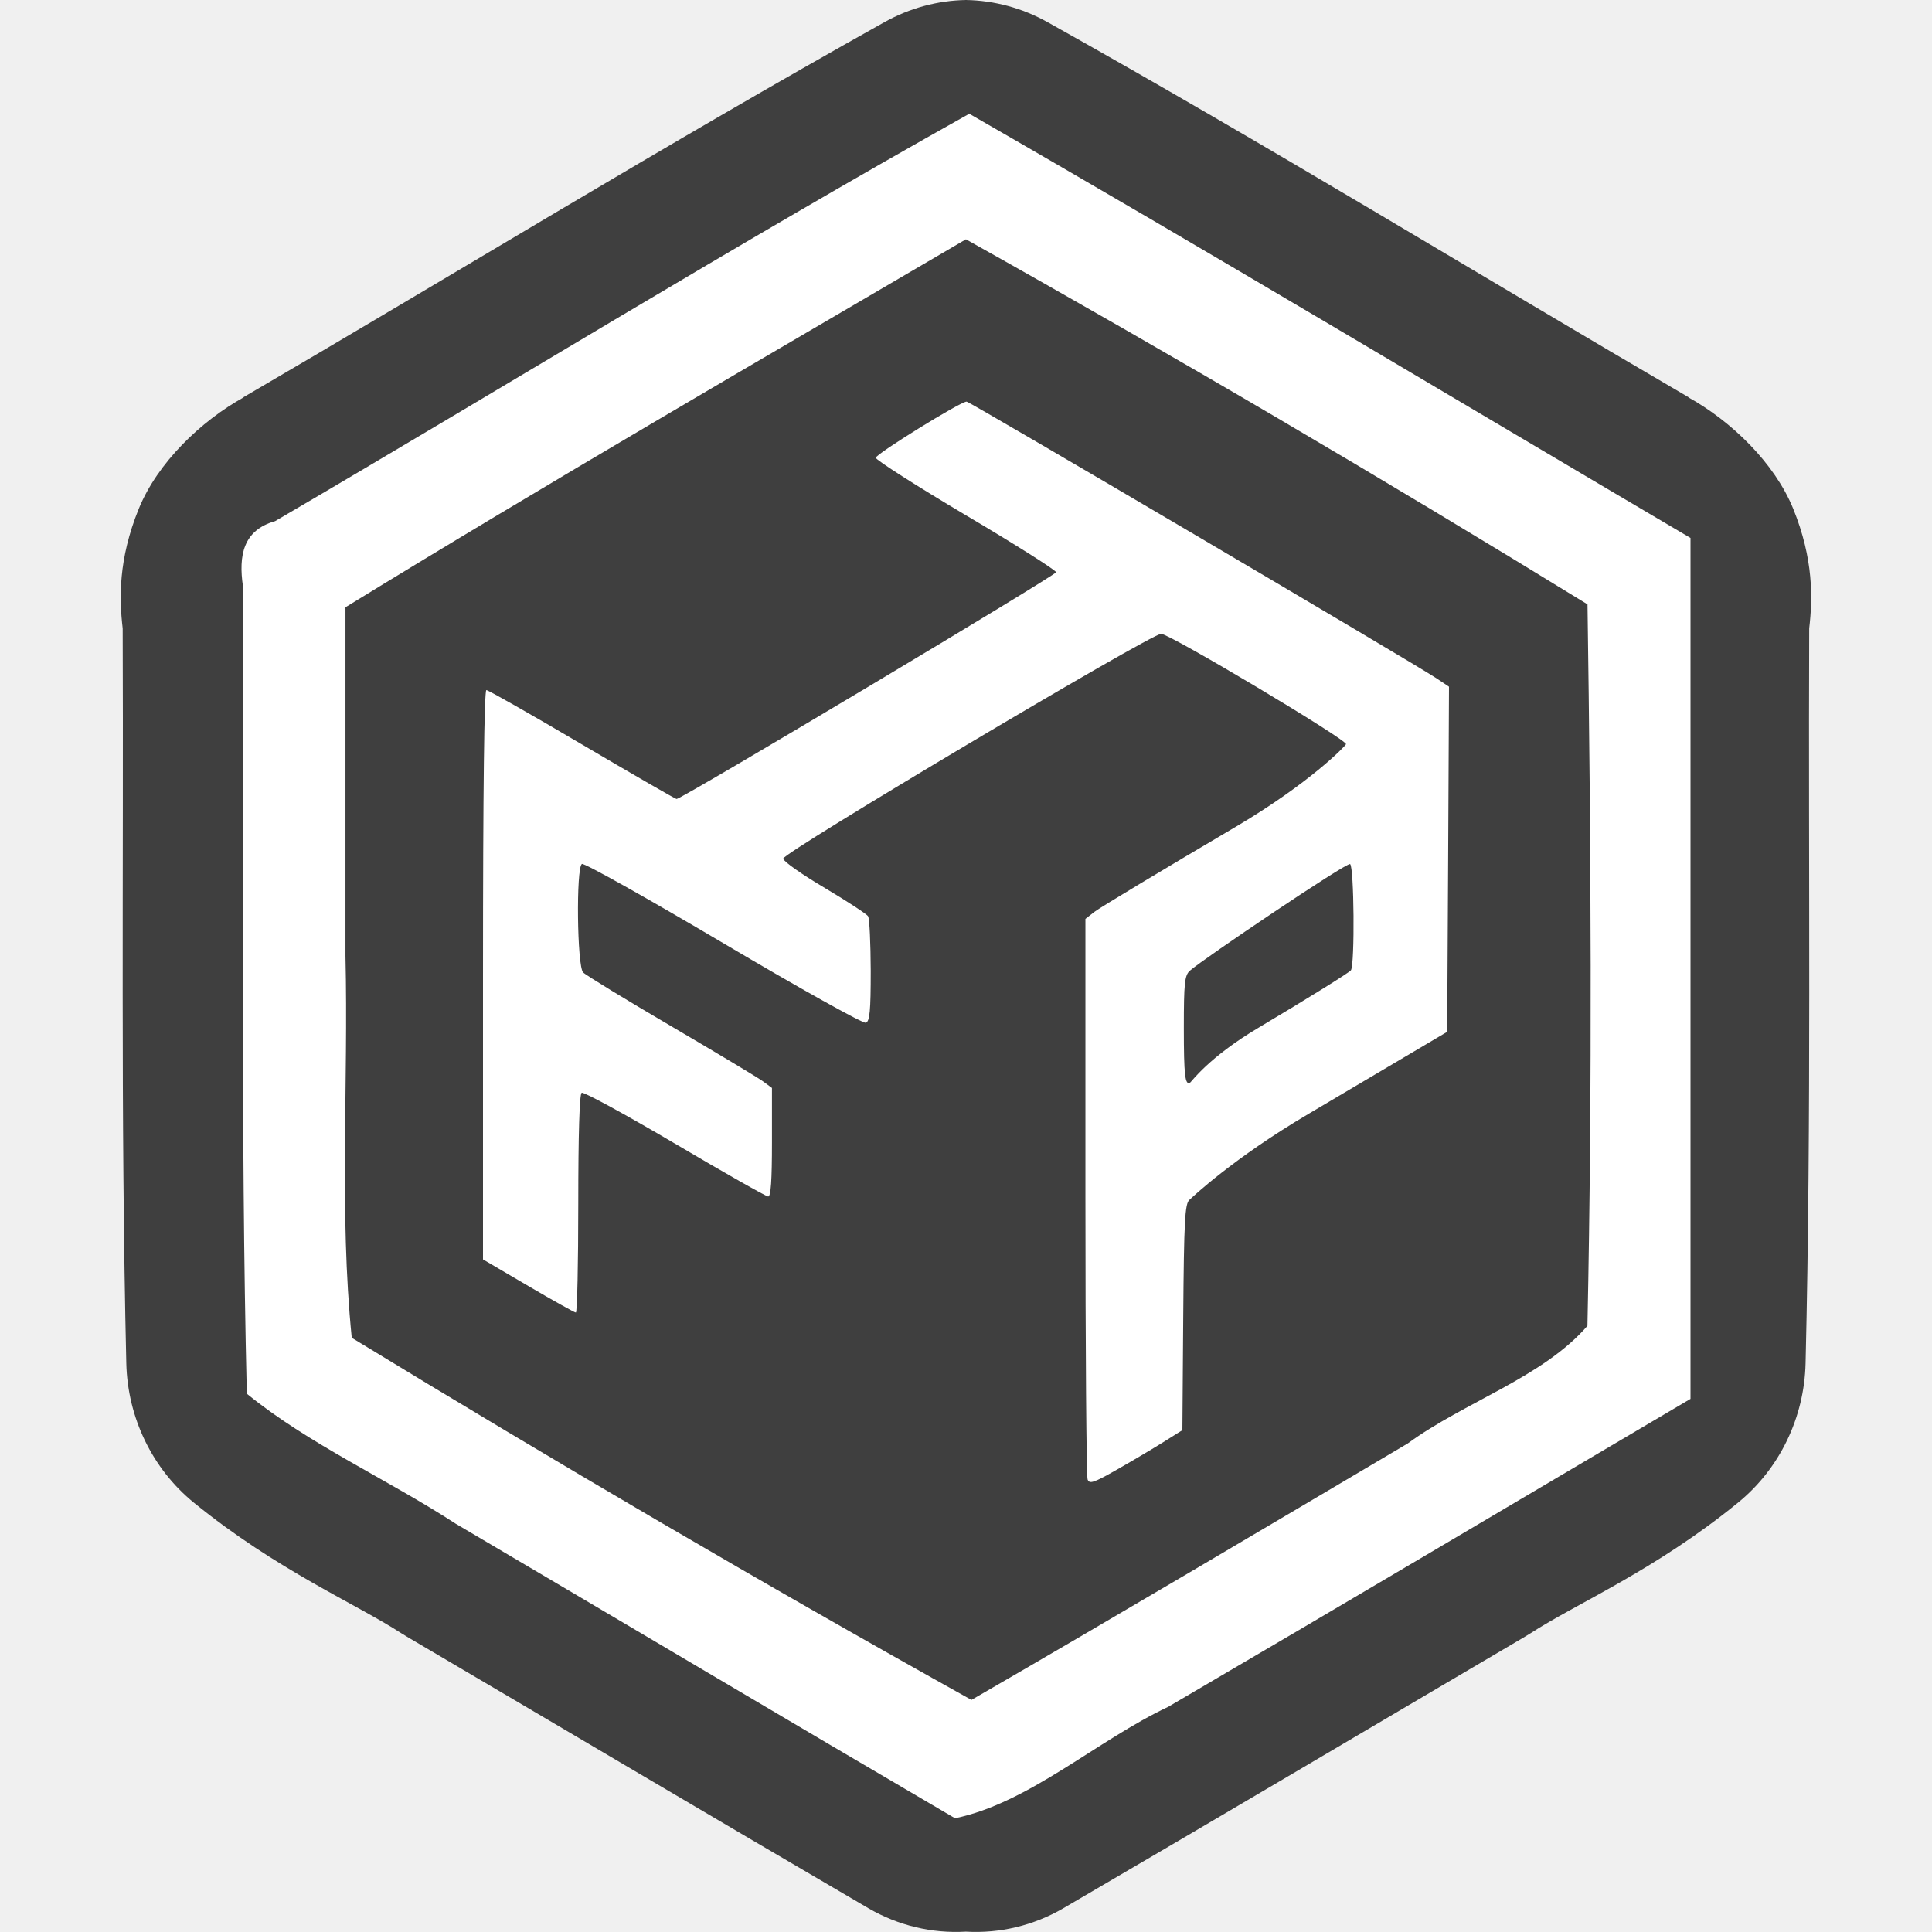
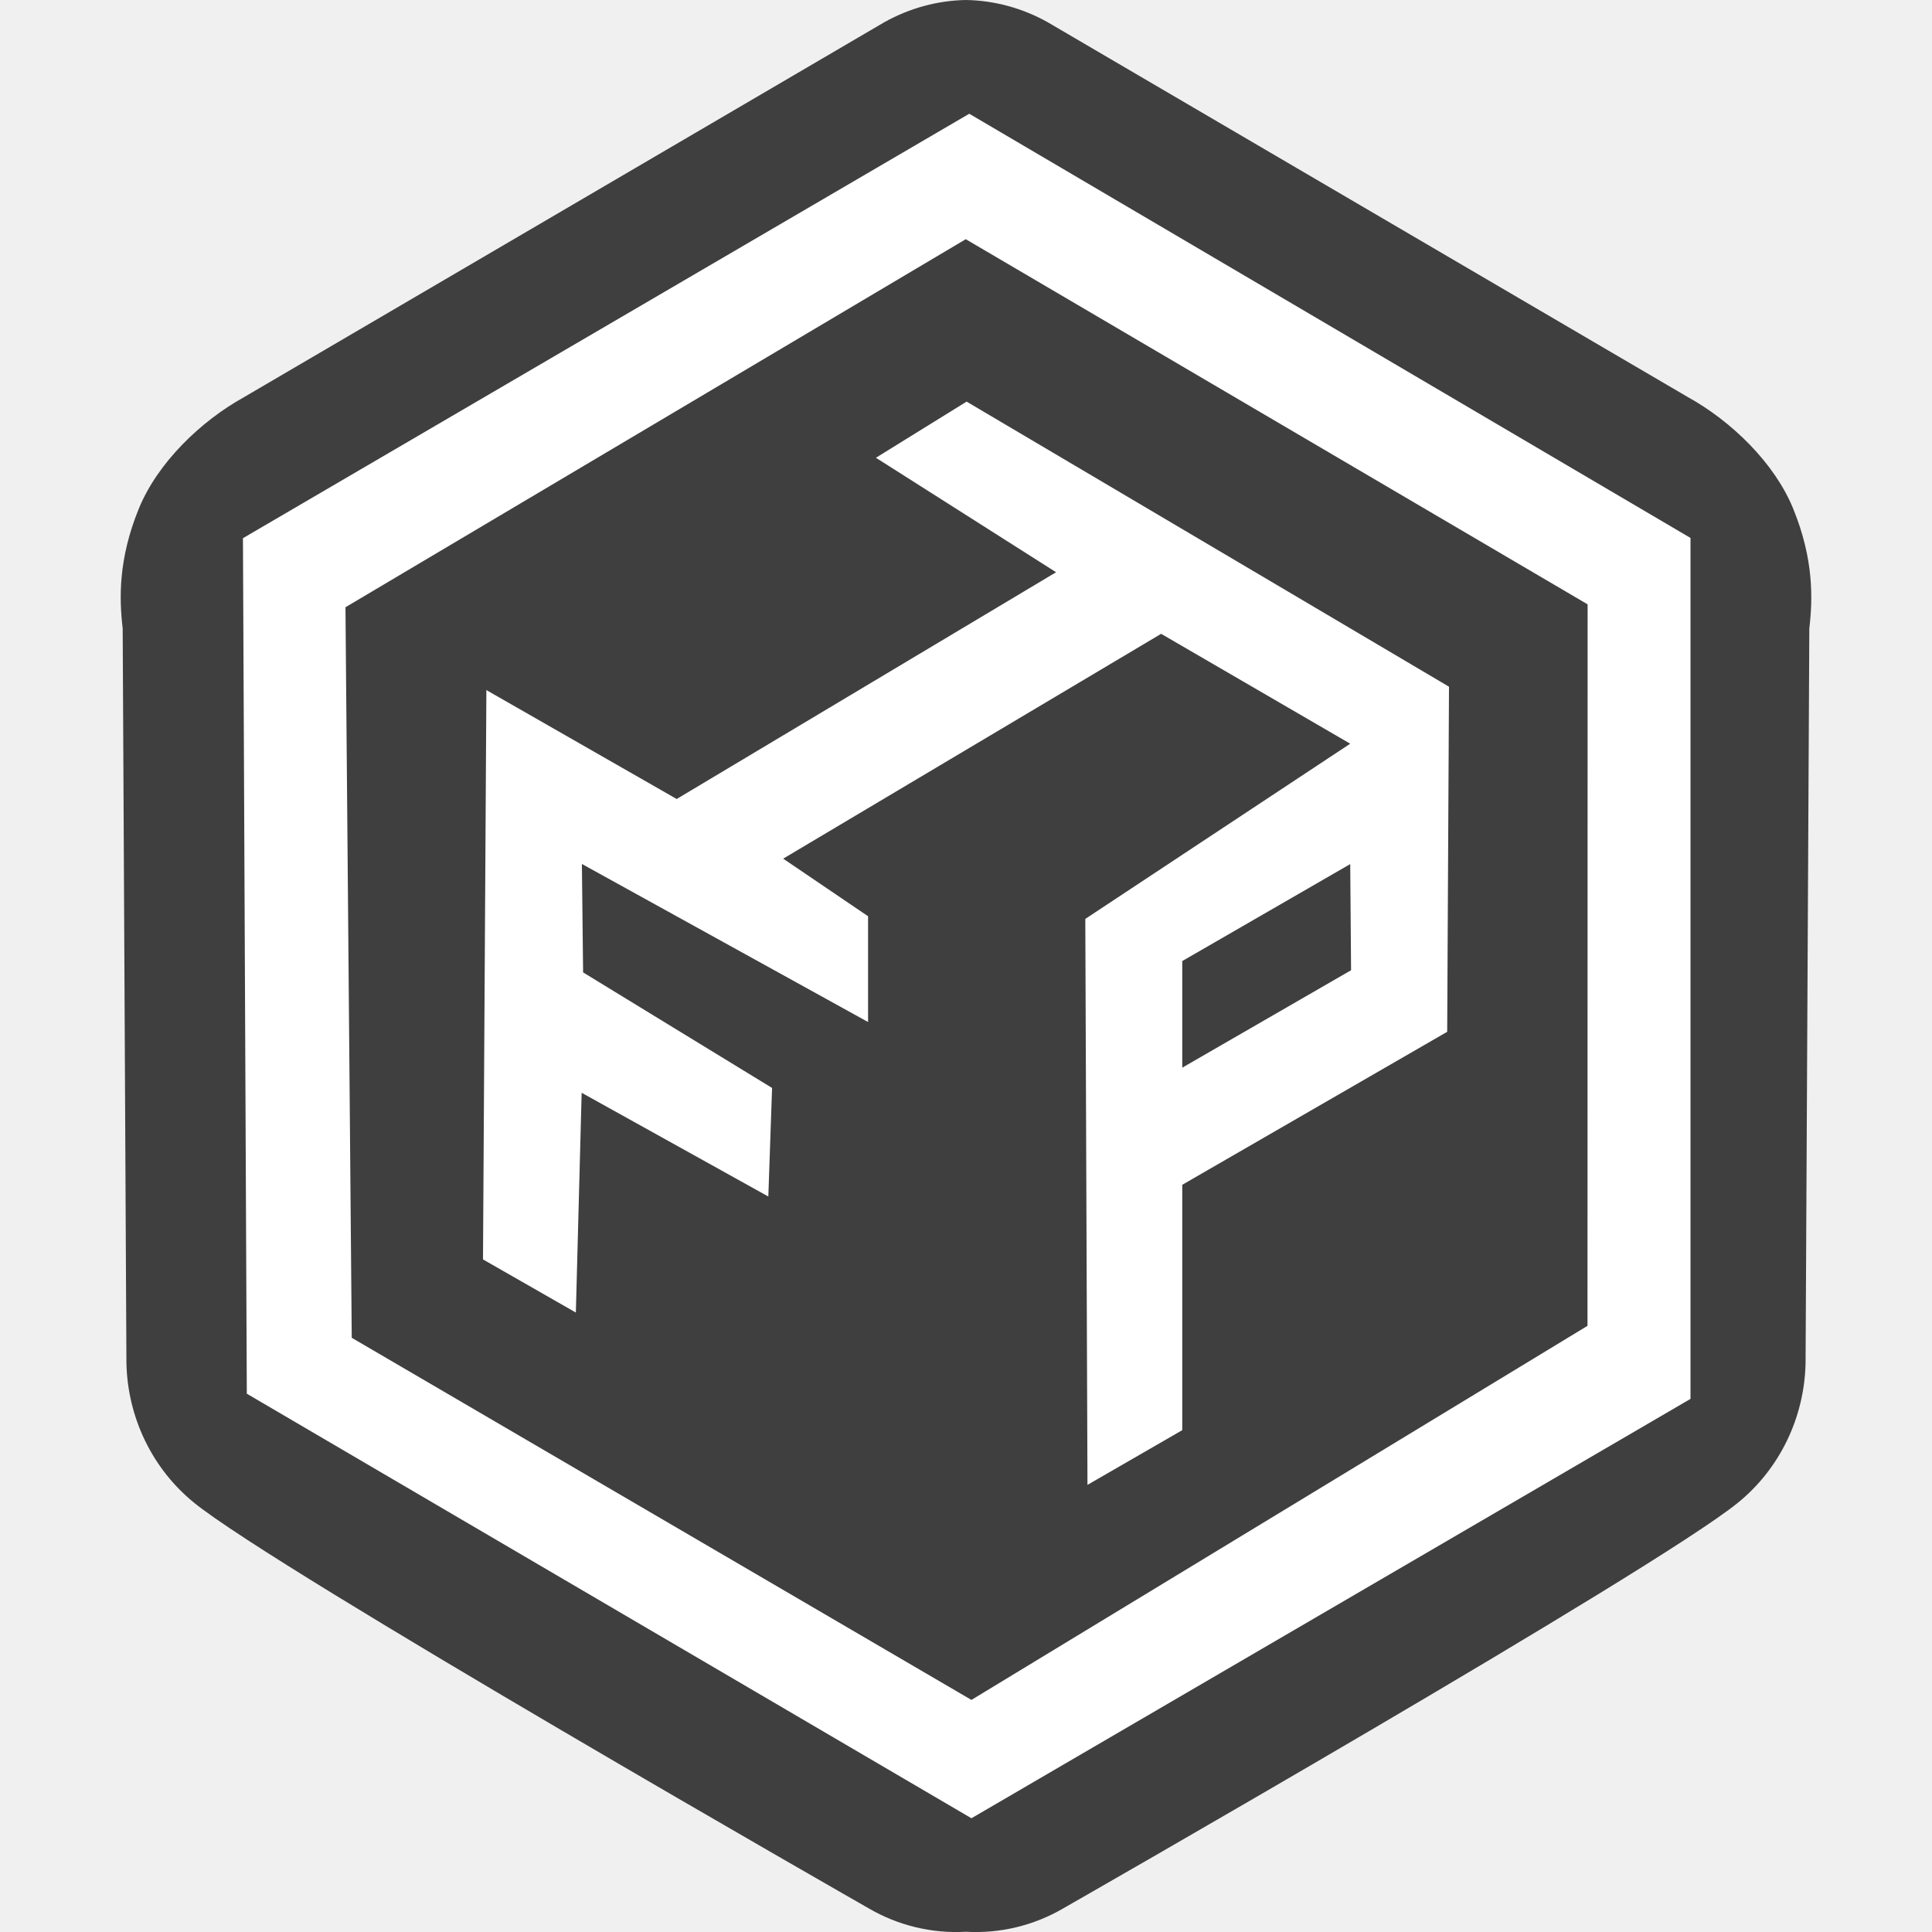
<svg xmlns="http://www.w3.org/2000/svg" width="16" height="16" version="1.1">
-   <path style="fill:#3f3f3f" d="M 8,7.9047808e-8 A 1.472,1.518 0 0 0 7.327,0.182 C 5.509,1.198 3.755,2.275 2.009,3.294 l 0.012,-0.005 C 1.663,3.487 1.304,3.833 1.149,4.214 0.979,4.632 0.987,4.958 1.016,5.204 c 0.008,2 -0.018,4.029 0.03,6.086 a 1.472,1.518 0 0 0 0.559,1.154 c 0.688,0.56 1.339,0.835 1.722,1.084 a 1.472,1.518 0 0 0 0.056,0.034 c 1.265,0.744 2.533,1.496 3.81,2.242 a 1.472,1.518 0 0 0 0.806,0.193 1.472,1.518 0 0 0 0.806,-0.193 C 10.083,15.058 11.351,14.306 12.616,13.562 a 1.472,1.518 0 0 0 0.056,-0.034 c 0.383,-0.249 1.034,-0.523 1.722,-1.084 a 1.472,1.518 0 0 0 0.559,-1.154 c 0.049,-2.057 0.022,-4.085 0.03,-6.086 0.029,-0.246 0.037,-0.573 -0.132,-0.99 C 14.696,3.833 14.337,3.487 13.979,3.289 l 0.012,0.005 C 12.245,2.275 10.491,1.198 8.673,0.182 A 1.472,1.518 0 0 0 8,7.9047808e-8 Z" />
-   <path style="fill:#ffffff" d="M 8.027,0.942 C 6.091,2.026 4.196,3.194 2.278,4.316 2.013,4.391 1.975,4.601 2.012,4.855 c 0.01,2.229 -0.021,4.459 0.032,6.687 0.508,0.415 1.167,0.71 1.732,1.078 1.378,0.812 2.753,1.63 4.133,2.438 C 8.521,14.932 9.085,14.413 9.675,14.135 11.119,13.29 12.558,12.435 14,11.585 14,9.208 14,6.832 14,4.455 12.01,3.283 10.029,2.093 8.027,0.942 Z M 7.998,1.981 c 1.735,0.972 3.453,1.982 5.149,3.024 0.029,1.991 0.041,3.984 -5.19e-4,5.975 -0.37,0.427 -1.018,0.63 -1.488,0.974 C 10.456,12.665 9.254,13.379 8.045,14.078 6.316,13.114 4.605,12.111 2.913,11.079 2.808,10.034 2.886,8.969 2.861,7.917 c 0,-0.963 0,-1.926 0,-2.888 1.697,-1.042 3.421,-2.04 5.138,-3.047 z" />
-   <path style="fill:#ffffff" d="m 8.005,3.326 c -0.051,0 -0.752,0.434 -0.752,0.465 0,0.018 0.335,0.232 0.746,0.476 0.411,0.243 0.747,0.456 0.747,0.472 0,0.025 -3.1,1.878 -3.143,1.878 -0.009,0 -0.361,-0.203 -0.782,-0.451 C 4.401,5.918 4.043,5.715 4.028,5.715 4.01,5.715 4,6.536 4,8.072 v 2.358 l 0.375,0.22 c 0.206,0.121 0.384,0.22 0.394,0.22 0.011,0 0.02,-0.405 0.02,-0.901 0,-0.577 0.01,-0.907 0.028,-0.919 0.016,-0.01 0.362,0.179 0.771,0.42 0.408,0.241 0.757,0.439 0.774,0.439 0.022,0 0.031,-0.135 0.031,-0.449 V 9.01 L 6.317,8.954 C 6.274,8.923 5.931,8.717 5.554,8.496 5.177,8.275 4.851,8.076 4.829,8.053 4.779,8.001 4.77,7.186 4.819,7.155 4.836,7.144 5.363,7.44 5.99,7.811 6.622,8.185 7.149,8.479 7.171,8.47 7.203,8.457 7.211,8.372 7.211,8.039 7.21,7.81 7.201,7.607 7.189,7.588 7.178,7.57 7.016,7.464 6.831,7.354 6.645,7.244 6.489,7.135 6.486,7.111 6.478,7.065 9.531,5.249 9.616,5.249 c 0.071,0 1.542,0.878 1.531,0.914 -0.006,0.017 -0.303,0.323 -0.906,0.68 C 9.637,7.199 9.108,7.517 9.066,7.55 l -0.077,0.06 V 9.907 c 0,1.264 0.008,2.319 0.018,2.345 0.015,0.04 0.05,0.028 0.232,-0.075 0.118,-0.067 0.291,-0.169 0.384,-0.227 l 0.169,-0.106 0.007,-0.935 c 0.006,-0.806 0.014,-0.941 0.052,-0.973 0.024,-0.021 0.359,-0.342 0.99,-0.714 L 11.985,8.545 11.993,7.116 12,5.687 11.894,5.616 C 11.711,5.494 8.03,3.326 8.005,3.326 Z m 3.176,3.83 c 0.033,0.021 0.04,0.826 0.007,0.879 -0.011,0.018 -0.357,0.233 -0.767,0.477 -0.411,0.244 -0.554,0.447 -0.564,0.453 -0.043,0.027 -0.053,-0.056 -0.053,-0.454 0,-0.371 0.007,-0.434 0.05,-0.472 0.105,-0.094 1.3,-0.9 1.327,-0.883 z" />
+   <path style="fill:#3f3f3f" d="M 8,0 C 7.765,0.004 7.534,0.067 7.327,0.182 L 2.021,3.289 C 1.663,3.487 1.304,3.833 1.149,4.214 0.979,4.631 0.987,4.958 1.016,5.204 L 1.047,11.29 C 1.057,11.741 1.262,12.164 1.606,12.444 2.294,13.005 7.194,15.804 7.194,15.804 7.439,15.947 7.719,16.014 8,15.998 8.281,16.014 8.561,15.947 8.806,15.804 8.806,15.804 13.706,13.005 14.394,12.444 14.738,12.164 14.943,11.741 14.953,11.29 L 14.984,5.204 C 15.013,4.958 15.021,4.631 14.851,4.214 14.696,3.833 14.337,3.487 13.979,3.289 L 8.673,0.182 C 8.466,0.067 8.235,0.004 8,0 Z" />
+   <path style="fill:#ffffff" d="M 8.005,3.326 7.254,3.791 8.746,4.739 5.604,6.617 4.028,5.715 4,10.43 4.769,10.87 4.817,9.05 6.363,9.909 6.394,9.01 4.829,8.053 4.819,7.155 7.189,8.464 V 7.588 L 6.486,7.111 9.616,5.249 11.182,6.159 8.988,7.61 9.006,12.297 9.791,11.844 V 9.812 L 11.985,8.545 12,5.687 Z M 11.182,7.156 11.189,8.035 9.791,8.842 V 7.959 Z M 8.027,0.942 2.012,4.457 2.044,11.542 8.045,15.058 14,11.585 V 4.455 Z M 7.998,1.981 13.148,5.005 13.147,10.98 8.045,14.078 2.913,11.079 2.861,5.029 Z" />
</svg>
